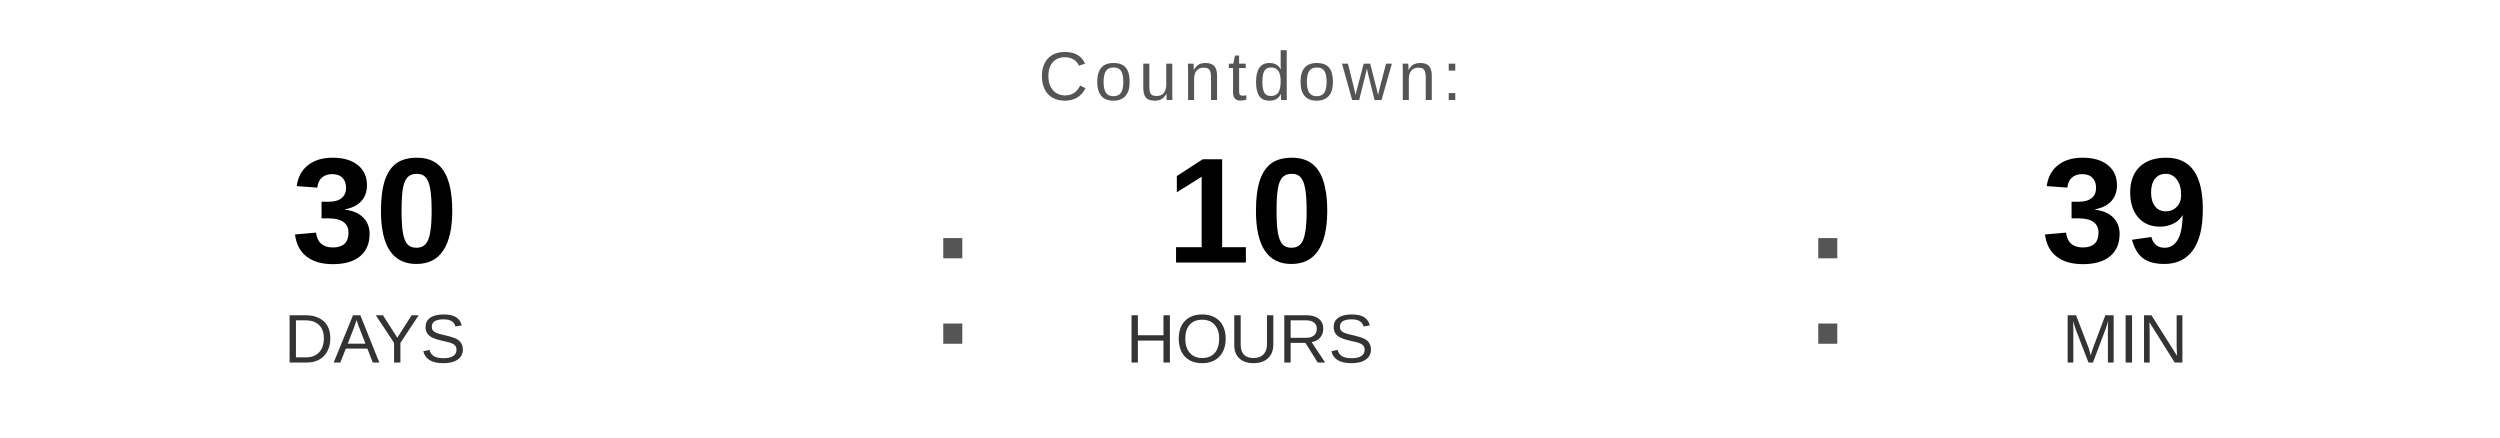
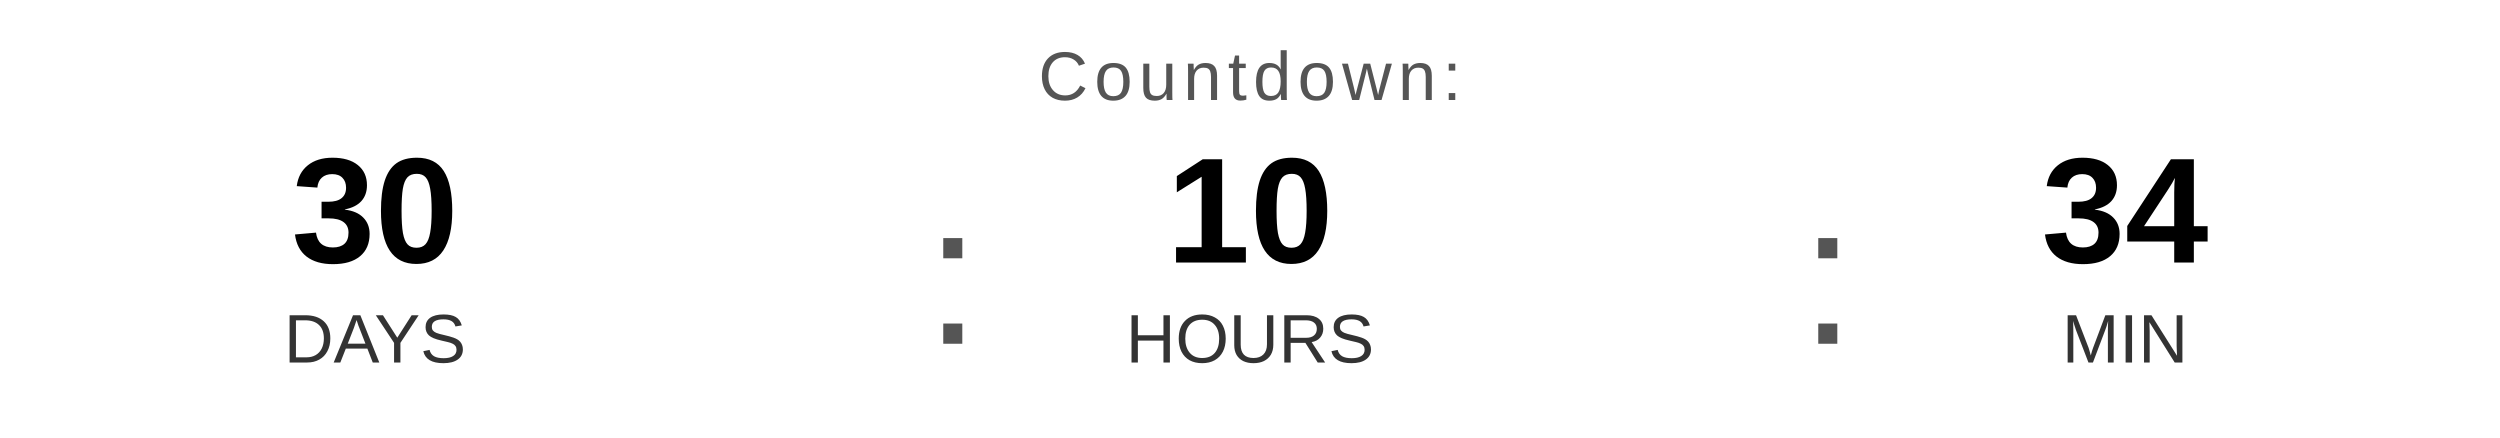
<svg xmlns="http://www.w3.org/2000/svg" width="400" height="70" viewBox="0 0 400 70">
  <text x="200" y="16" font-family="Arial, Helvetica, sans-serif" font-size="11" fill="#555555" text-anchor="middle" letter-spacing="1">
    Countdown:
  </text>
  <text x="60" y="42" font-family="Arial, Helvetica, sans-serif" font-size="24" font-weight="bold" fill="#000000" text-anchor="middle">30</text>
  <text x="60" y="58" font-family="Arial, Helvetica, sans-serif" font-size="11" fill="#333333" text-anchor="middle">DAYS</text>
  <text x="148" y="55" font-family="Arial, sans-serif" font-size="32" fill="#555555">:</text>
  <text x="200" y="42" font-family="Arial, Helvetica, sans-serif" font-size="24" font-weight="bold" fill="#000000" text-anchor="middle">10</text>
  <text x="200" y="58" font-family="Arial, Helvetica, sans-serif" font-size="11" fill="#333333" text-anchor="middle">HOURS</text>
  <text x="288" y="55" font-family="Arial, sans-serif" font-size="32" fill="#555555">:</text>
-   <text x="340" y="42" font-family="Arial, Helvetica, sans-serif" font-size="24" font-weight="bold" fill="#000000" text-anchor="middle">39</text>
+   <text x="340" y="42" font-family="Arial, Helvetica, sans-serif" font-size="24" font-weight="bold" fill="#000000" text-anchor="middle">34</text>
  <text x="340" y="58" font-family="Arial, Helvetica, sans-serif" font-size="11" fill="#333333" text-anchor="middle">MIN</text>
</svg>
